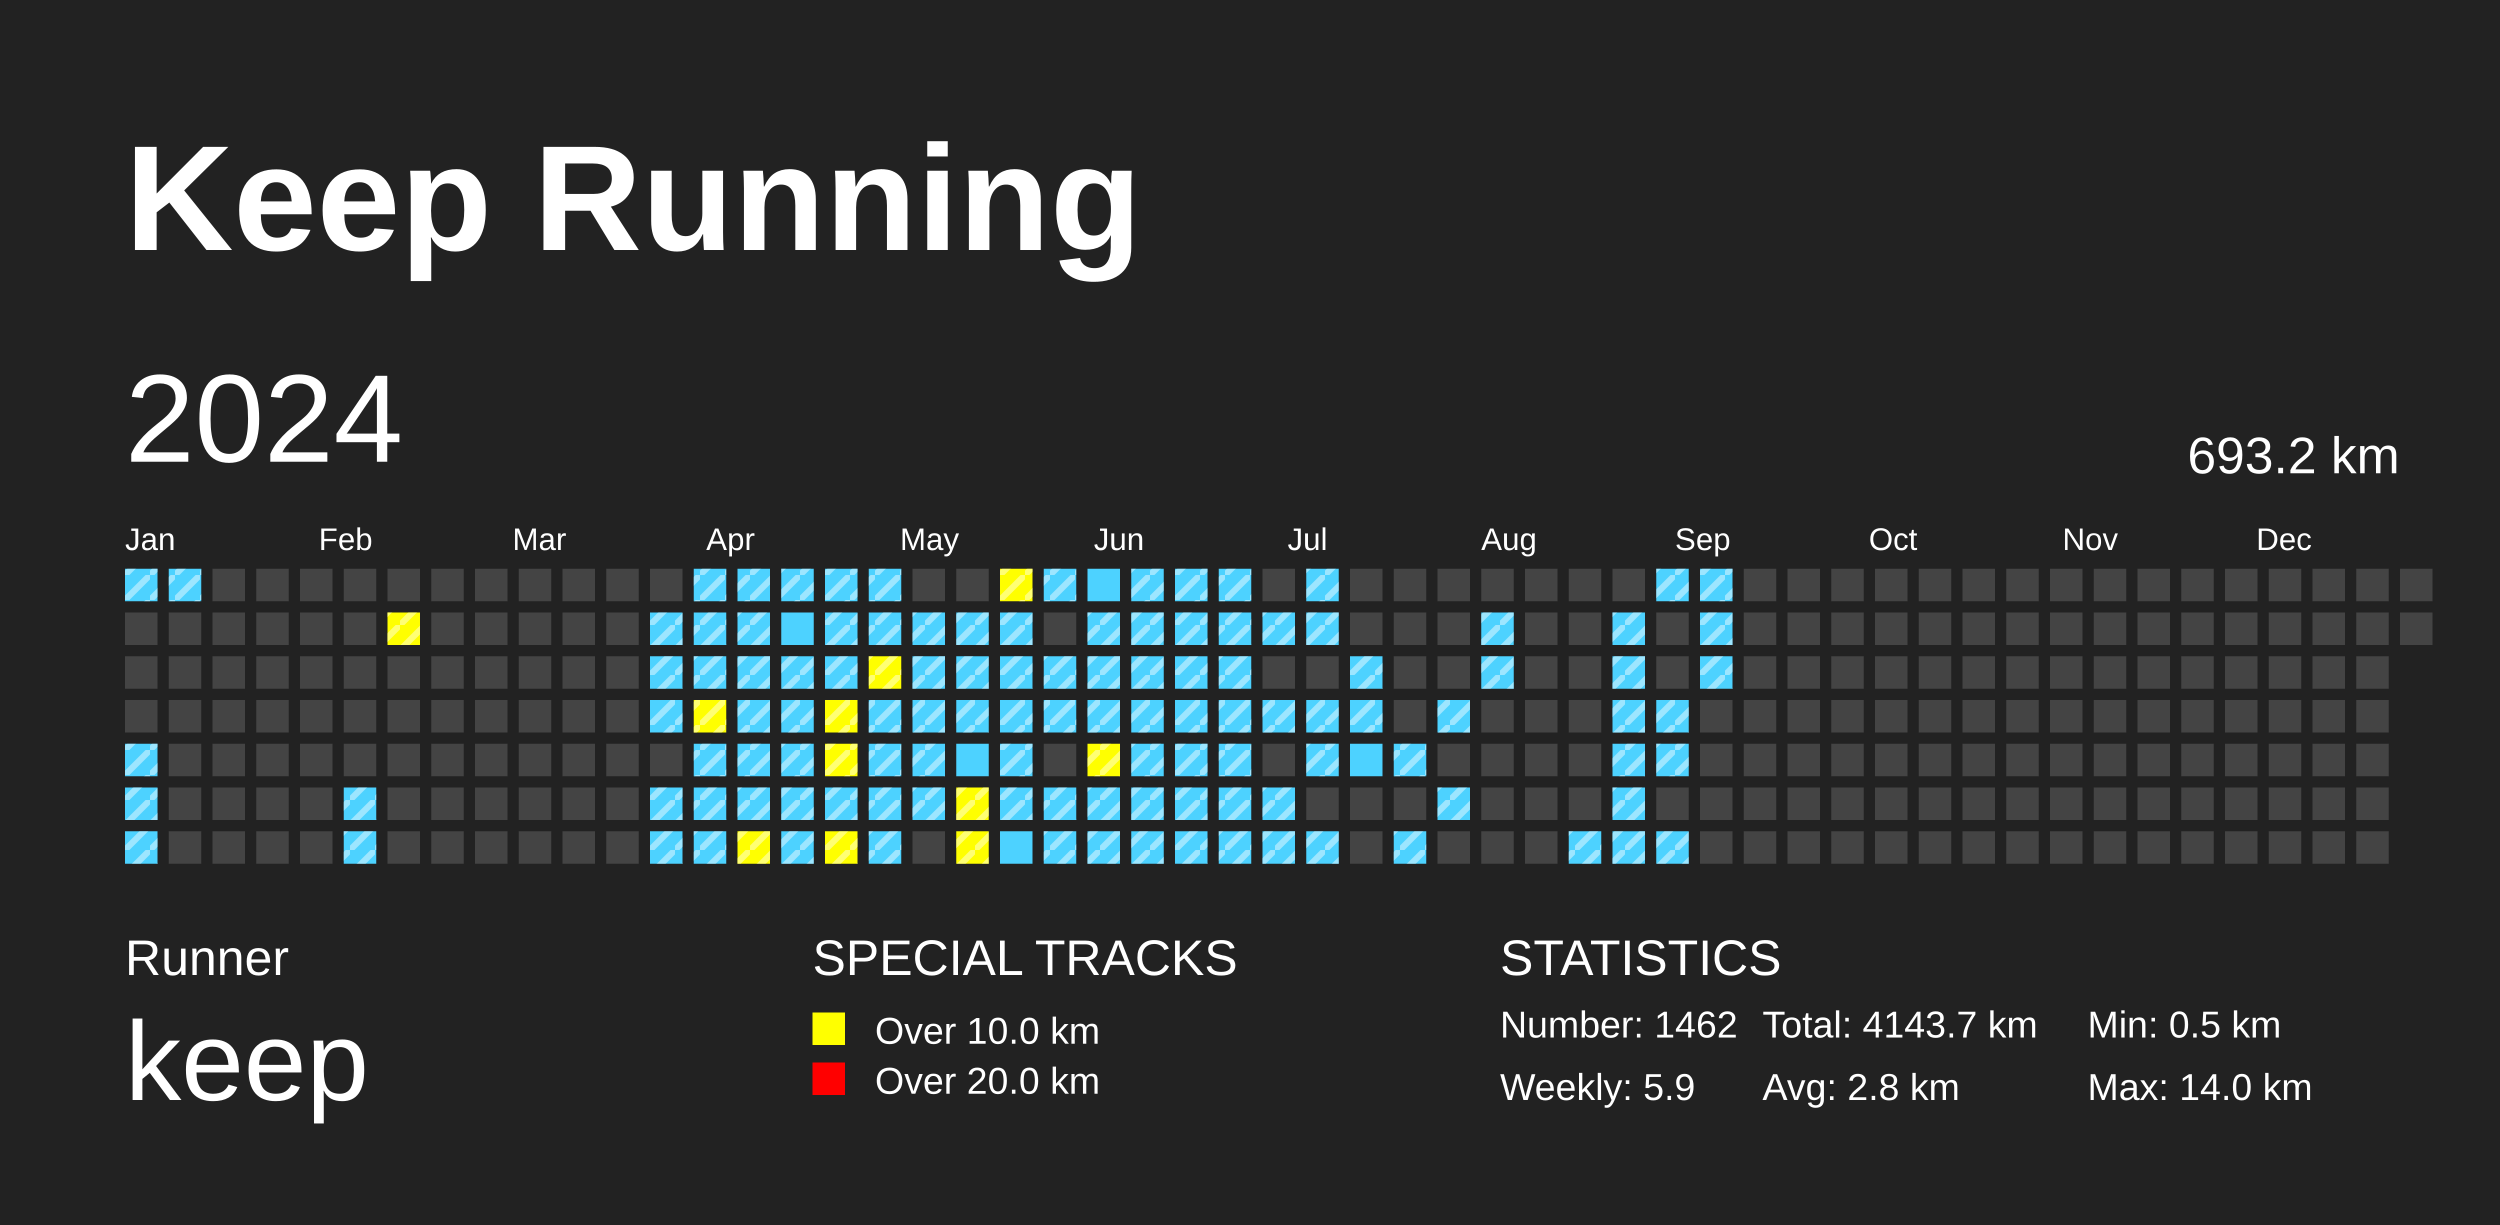
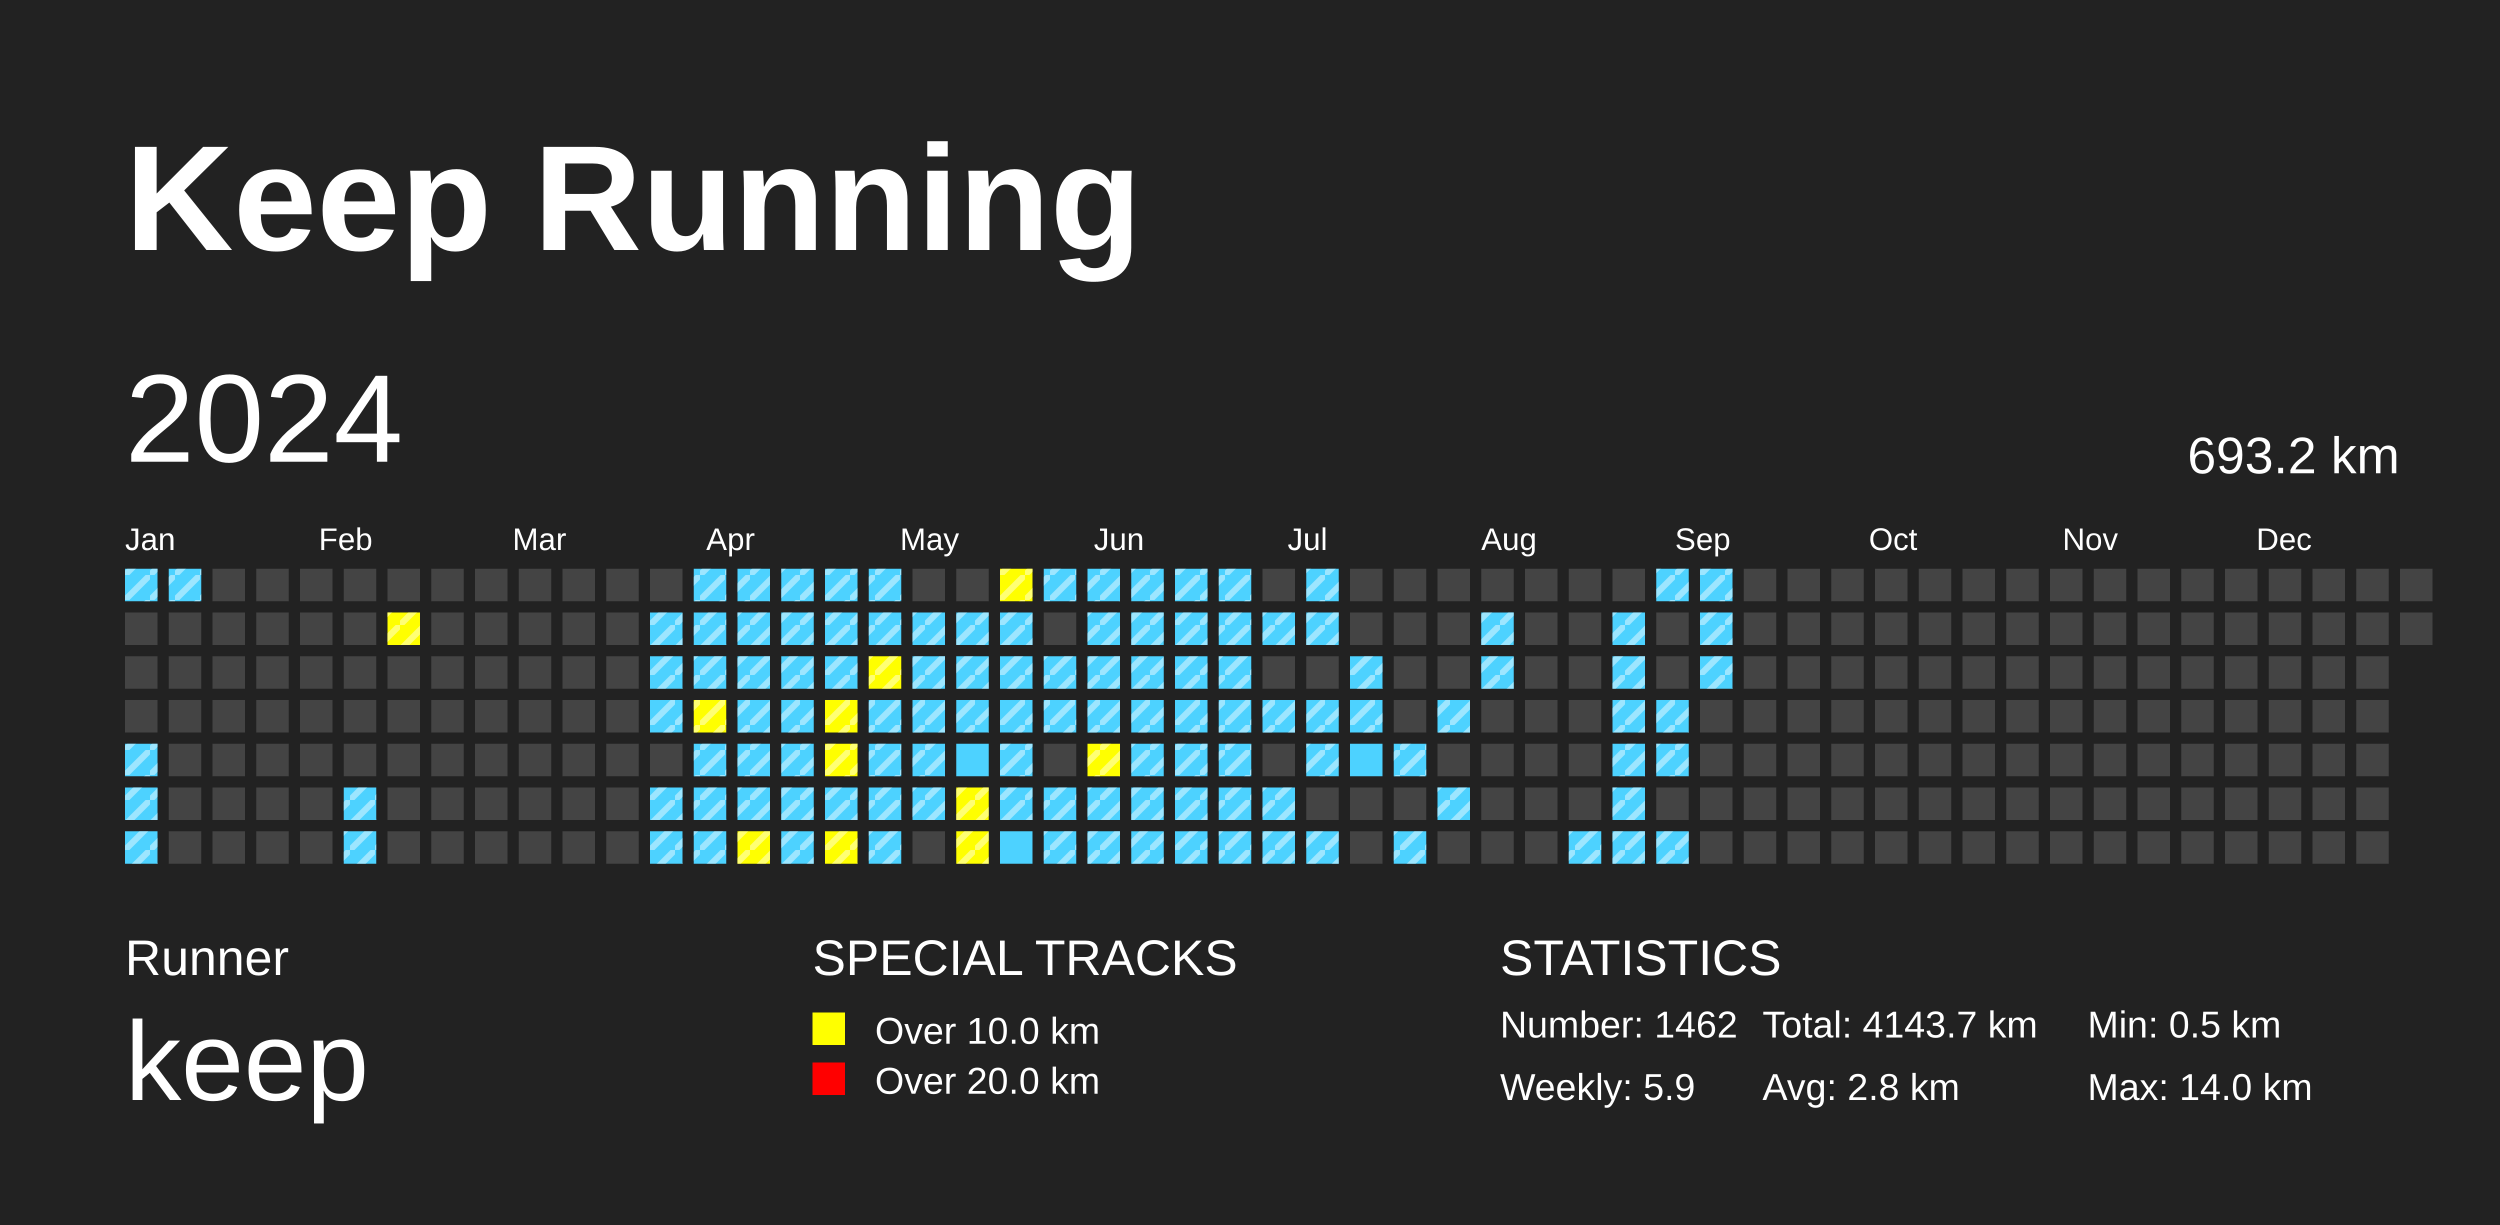
<svg xmlns="http://www.w3.org/2000/svg" baseProfile="full" height="98mm" version="1.1" viewBox="0,0,200,98" width="200mm">
  <defs>
    <pattern height="2" id="indoor-stripe" patternUnits="userSpaceOnUse" width="2">
      <line stroke="white" stroke-opacity="0.45" stroke-width="0.5" x1="0" x2="2" y1="2" y2="0" />
    </pattern>
  </defs>
  <rect fill="#222222" height="98" width="200" x="0" y="0" />
  <text fill="#FFFFFF" style="font-size:12px; font-family:Arial; font-weight:bold;" x="10" y="20">Keep Running</text>
  <text fill="#FFFFFF" style="font-size:4px; font-family:Arial" x="10" y="78">Runner</text>
  <text fill="#FFFFFF" style="font-size:9px; font-family:Arial" x="10" y="88">keep</text>
  <text fill="#FFFFFF" style="font-size:4px; font-family:Arial" x="65" y="78">SPECIAL TRACKS</text>
  <rect fill="yellow" height="2.6" width="2.6" x="65" y="81" />
  <text fill="#FFFFFF" style="font-size:3px; font-family:Arial" x="70" y="83.5">Over 10.0 km</text>
  <rect fill="red" height="2.6" width="2.6" x="65" y="85" />
  <text fill="#FFFFFF" style="font-size:3px; font-family:Arial" x="70" y="87.5">Over 20.0 km</text>
  <text fill="#FFFFFF" style="font-size:4px; font-family:Arial" x="120" y="78">STATISTICS</text>
  <text fill="#FFFFFF" style="font-size:3px; font-family:Arial" x="120" y="83">Number: 1462</text>
  <text fill="#FFFFFF" style="font-size:3px; font-family:Arial" x="120" y="88">Weekly: 5.9</text>
  <text fill="#FFFFFF" style="font-size:3px; font-family:Arial" x="141" y="83">Total: 4143.7 km</text>
  <text fill="#FFFFFF" style="font-size:3px; font-family:Arial" x="141" y="88">Avg: 2.8 km</text>
  <text fill="#FFFFFF" style="font-size:3px; font-family:Arial" x="167" y="83">Min: 0.5 km</text>
  <text fill="#FFFFFF" style="font-size:3px; font-family:Arial" x="167" y="88">Max: 14.0 km</text>
  <text dominant-baseline="hanging" fill="#FFFFFF" style="font-size:10.0px; font-family:Arial;" x="10" y="30">2024</text>
  <text dominant-baseline="hanging" fill="#FFFFFF" style="font-size:4.125px; font-family:Arial;" x="175" y="35">693.2 km</text>
  <text fill="#FFFFFF" style="font-size:2.5px; font-family:Arial" x="10.0" y="44">Jan</text>
  <text fill="#FFFFFF" style="font-size:2.5px; font-family:Arial" x="25.5" y="44">Feb</text>
  <text fill="#FFFFFF" style="font-size:2.5px; font-family:Arial" x="41.0" y="44">Mar</text>
  <text fill="#FFFFFF" style="font-size:2.5px; font-family:Arial" x="56.5" y="44">Apr</text>
  <text fill="#FFFFFF" style="font-size:2.5px; font-family:Arial" x="72.0" y="44">May</text>
  <text fill="#FFFFFF" style="font-size:2.5px; font-family:Arial" x="87.5" y="44">Jun</text>
  <text fill="#FFFFFF" style="font-size:2.5px; font-family:Arial" x="103.0" y="44">Jul</text>
  <text fill="#FFFFFF" style="font-size:2.5px; font-family:Arial" x="118.5" y="44">Aug</text>
  <text fill="#FFFFFF" style="font-size:2.5px; font-family:Arial" x="134.0" y="44">Sep</text>
  <text fill="#FFFFFF" style="font-size:2.5px; font-family:Arial" x="149.5" y="44">Oct</text>
  <text fill="#FFFFFF" style="font-size:2.5px; font-family:Arial" x="165.0" y="44">Nov</text>
  <text fill="#FFFFFF" style="font-size:2.5px; font-family:Arial" x="180.5" y="44">Dec</text>
  <rect fill="#4DD2FF" height="2.6" width="2.6" x="10.0" y="45.5" />
  <rect fill="url(#indoor-stripe)" height="2.6" style="pointer-events: none;" width="2.6" x="10.0" y="45.5" />
  <rect fill="#444444" height="2.6" width="2.6" x="10.0" y="49.0" />
  <rect fill="#444444" height="2.6" width="2.6" x="10.0" y="52.5" />
  <rect fill="#444444" height="2.6" width="2.6" x="10.0" y="56.0" />
  <rect fill="#4DD2FF" height="2.6" width="2.6" x="10.0" y="59.5" />
  <rect fill="url(#indoor-stripe)" height="2.6" style="pointer-events: none;" width="2.6" x="10.0" y="59.5" />
  <rect fill="#4DD2FF" height="2.6" width="2.6" x="10.0" y="63.0" />
  <rect fill="url(#indoor-stripe)" height="2.6" style="pointer-events: none;" width="2.6" x="10.0" y="63.0" />
  <rect fill="#4DD2FF" height="2.6" width="2.6" x="10.0" y="66.5" />
  <rect fill="url(#indoor-stripe)" height="2.6" style="pointer-events: none;" width="2.6" x="10.0" y="66.5" />
  <rect fill="#4DD2FF" height="2.6" width="2.6" x="13.5" y="45.5" />
  <rect fill="url(#indoor-stripe)" height="2.6" style="pointer-events: none;" width="2.6" x="13.5" y="45.5" />
  <rect fill="#444444" height="2.6" width="2.6" x="13.5" y="49.0" />
  <rect fill="#444444" height="2.6" width="2.6" x="13.5" y="52.5" />
  <rect fill="#444444" height="2.6" width="2.6" x="13.5" y="56.0" />
  <rect fill="#444444" height="2.6" width="2.6" x="13.5" y="59.5" />
  <rect fill="#444444" height="2.6" width="2.6" x="13.5" y="63.0" />
  <rect fill="#444444" height="2.6" width="2.6" x="13.5" y="66.5" />
  <rect fill="#444444" height="2.6" width="2.6" x="17.0" y="45.5" />
  <rect fill="#444444" height="2.6" width="2.6" x="17.0" y="49.0" />
  <rect fill="#444444" height="2.6" width="2.6" x="17.0" y="52.5" />
  <rect fill="#444444" height="2.6" width="2.6" x="17.0" y="56.0" />
  <rect fill="#444444" height="2.6" width="2.6" x="17.0" y="59.5" />
  <rect fill="#444444" height="2.6" width="2.6" x="17.0" y="63.0" />
  <rect fill="#444444" height="2.6" width="2.6" x="17.0" y="66.5" />
  <rect fill="#444444" height="2.6" width="2.6" x="20.5" y="45.5" />
  <rect fill="#444444" height="2.6" width="2.6" x="20.5" y="49.0" />
  <rect fill="#444444" height="2.6" width="2.6" x="20.5" y="52.5" />
  <rect fill="#444444" height="2.6" width="2.6" x="20.5" y="56.0" />
  <rect fill="#444444" height="2.6" width="2.6" x="20.5" y="59.5" />
  <rect fill="#444444" height="2.6" width="2.6" x="20.5" y="63.0" />
  <rect fill="#444444" height="2.6" width="2.6" x="20.5" y="66.5" />
  <rect fill="#444444" height="2.6" width="2.6" x="24.0" y="45.5" />
  <rect fill="#444444" height="2.6" width="2.6" x="24.0" y="49.0" />
  <rect fill="#444444" height="2.6" width="2.6" x="24.0" y="52.5" />
  <rect fill="#444444" height="2.6" width="2.6" x="24.0" y="56.0" />
  <rect fill="#444444" height="2.6" width="2.6" x="24.0" y="59.5" />
  <rect fill="#444444" height="2.6" width="2.6" x="24.0" y="63.0" />
  <rect fill="#444444" height="2.6" width="2.6" x="24.0" y="66.5" />
  <rect fill="#444444" height="2.6" width="2.6" x="27.5" y="45.5" />
  <rect fill="#444444" height="2.6" width="2.6" x="27.5" y="49.0" />
  <rect fill="#444444" height="2.6" width="2.6" x="27.5" y="52.5" />
  <rect fill="#444444" height="2.6" width="2.6" x="27.5" y="56.0" />
  <rect fill="#444444" height="2.6" width="2.6" x="27.5" y="59.5" />
  <rect fill="#4DD2FF" height="2.6" width="2.6" x="27.5" y="63.0" />
  <rect fill="url(#indoor-stripe)" height="2.6" style="pointer-events: none;" width="2.6" x="27.5" y="63.0" />
  <rect fill="#4DD2FF" height="2.6" width="2.6" x="27.5" y="66.5" />
  <rect fill="url(#indoor-stripe)" height="2.6" style="pointer-events: none;" width="2.6" x="27.5" y="66.5" />
  <rect fill="#444444" height="2.6" width="2.6" x="31.0" y="45.5" />
  <rect fill="yellow" height="2.6" width="2.6" x="31.0" y="49.0" />
  <rect fill="url(#indoor-stripe)" height="2.6" style="pointer-events: none;" width="2.6" x="31.0" y="49.0" />
  <rect fill="#444444" height="2.6" width="2.6" x="31.0" y="52.5" />
  <rect fill="#444444" height="2.6" width="2.6" x="31.0" y="56.0" />
  <rect fill="#444444" height="2.6" width="2.6" x="31.0" y="59.5" />
  <rect fill="#444444" height="2.6" width="2.6" x="31.0" y="63.0" />
  <rect fill="#444444" height="2.6" width="2.6" x="31.0" y="66.5" />
  <rect fill="#444444" height="2.6" width="2.6" x="34.5" y="45.5" />
  <rect fill="#444444" height="2.6" width="2.6" x="34.5" y="49.0" />
  <rect fill="#444444" height="2.6" width="2.6" x="34.5" y="52.5" />
  <rect fill="#444444" height="2.6" width="2.6" x="34.5" y="56.0" />
  <rect fill="#444444" height="2.6" width="2.6" x="34.5" y="59.5" />
  <rect fill="#444444" height="2.6" width="2.6" x="34.5" y="63.0" />
  <rect fill="#444444" height="2.6" width="2.6" x="34.5" y="66.5" />
  <rect fill="#444444" height="2.6" width="2.6" x="38.0" y="45.5" />
  <rect fill="#444444" height="2.6" width="2.6" x="38.0" y="49.0" />
  <rect fill="#444444" height="2.6" width="2.6" x="38.0" y="52.5" />
  <rect fill="#444444" height="2.6" width="2.6" x="38.0" y="56.0" />
  <rect fill="#444444" height="2.6" width="2.6" x="38.0" y="59.5" />
  <rect fill="#444444" height="2.6" width="2.6" x="38.0" y="63.0" />
  <rect fill="#444444" height="2.6" width="2.6" x="38.0" y="66.5" />
  <rect fill="#444444" height="2.6" width="2.6" x="41.5" y="45.5" />
  <rect fill="#444444" height="2.6" width="2.6" x="41.5" y="49.0" />
  <rect fill="#444444" height="2.6" width="2.6" x="41.5" y="52.5" />
  <rect fill="#444444" height="2.6" width="2.6" x="41.5" y="56.0" />
  <rect fill="#444444" height="2.6" width="2.6" x="41.5" y="59.5" />
  <rect fill="#444444" height="2.6" width="2.6" x="41.5" y="63.0" />
  <rect fill="#444444" height="2.6" width="2.6" x="41.5" y="66.5" />
  <rect fill="#444444" height="2.6" width="2.6" x="45.0" y="45.5" />
  <rect fill="#444444" height="2.6" width="2.6" x="45.0" y="49.0" />
  <rect fill="#444444" height="2.6" width="2.6" x="45.0" y="52.5" />
  <rect fill="#444444" height="2.6" width="2.6" x="45.0" y="56.0" />
  <rect fill="#444444" height="2.6" width="2.6" x="45.0" y="59.5" />
  <rect fill="#444444" height="2.6" width="2.6" x="45.0" y="63.0" />
  <rect fill="#444444" height="2.6" width="2.6" x="45.0" y="66.5" />
  <rect fill="#444444" height="2.6" width="2.6" x="48.5" y="45.5" />
  <rect fill="#444444" height="2.6" width="2.6" x="48.5" y="49.0" />
  <rect fill="#444444" height="2.6" width="2.6" x="48.5" y="52.5" />
  <rect fill="#444444" height="2.6" width="2.6" x="48.5" y="56.0" />
  <rect fill="#444444" height="2.6" width="2.6" x="48.5" y="59.5" />
  <rect fill="#444444" height="2.6" width="2.6" x="48.5" y="63.0" />
  <rect fill="#444444" height="2.6" width="2.6" x="48.5" y="66.5" />
  <rect fill="#444444" height="2.6" width="2.6" x="52.0" y="45.5" />
  <rect fill="#4DD2FF" height="2.6" width="2.6" x="52.0" y="49.0" />
  <rect fill="url(#indoor-stripe)" height="2.6" style="pointer-events: none;" width="2.6" x="52.0" y="49.0" />
  <rect fill="#4DD2FF" height="2.6" width="2.6" x="52.0" y="52.5" />
  <rect fill="url(#indoor-stripe)" height="2.6" style="pointer-events: none;" width="2.6" x="52.0" y="52.5" />
  <rect fill="#4DD2FF" height="2.6" width="2.6" x="52.0" y="56.0" />
  <rect fill="url(#indoor-stripe)" height="2.6" style="pointer-events: none;" width="2.6" x="52.0" y="56.0" />
  <rect fill="#444444" height="2.6" width="2.6" x="52.0" y="59.5" />
  <rect fill="#4DD2FF" height="2.6" width="2.6" x="52.0" y="63.0" />
  <rect fill="url(#indoor-stripe)" height="2.6" style="pointer-events: none;" width="2.6" x="52.0" y="63.0" />
  <rect fill="#4DD2FF" height="2.6" width="2.6" x="52.0" y="66.5" />
  <rect fill="url(#indoor-stripe)" height="2.6" style="pointer-events: none;" width="2.6" x="52.0" y="66.5" />
  <rect fill="#4DD2FF" height="2.6" width="2.6" x="55.5" y="45.5" />
  <rect fill="url(#indoor-stripe)" height="2.6" style="pointer-events: none;" width="2.6" x="55.5" y="45.5" />
  <rect fill="#4DD2FF" height="2.6" width="2.6" x="55.5" y="49.0" />
  <rect fill="url(#indoor-stripe)" height="2.6" style="pointer-events: none;" width="2.6" x="55.5" y="49.0" />
  <rect fill="#4DD2FF" height="2.6" width="2.6" x="55.5" y="52.5" />
  <rect fill="url(#indoor-stripe)" height="2.6" style="pointer-events: none;" width="2.6" x="55.5" y="52.5" />
  <rect fill="yellow" height="2.6" width="2.6" x="55.5" y="56.0" />
  <rect fill="url(#indoor-stripe)" height="2.6" style="pointer-events: none;" width="2.6" x="55.5" y="56.0" />
  <rect fill="#4DD2FF" height="2.6" width="2.6" x="55.5" y="59.5" />
  <rect fill="url(#indoor-stripe)" height="2.6" style="pointer-events: none;" width="2.6" x="55.5" y="59.5" />
  <rect fill="#4DD2FF" height="2.6" width="2.6" x="55.5" y="63.0" />
  <rect fill="url(#indoor-stripe)" height="2.6" style="pointer-events: none;" width="2.6" x="55.5" y="63.0" />
  <rect fill="#4DD2FF" height="2.6" width="2.6" x="55.5" y="66.5" />
  <rect fill="url(#indoor-stripe)" height="2.6" style="pointer-events: none;" width="2.6" x="55.5" y="66.5" />
  <rect fill="#4DD2FF" height="2.6" width="2.6" x="59.0" y="45.5" />
  <rect fill="url(#indoor-stripe)" height="2.6" style="pointer-events: none;" width="2.6" x="59.0" y="45.5" />
  <rect fill="#4DD2FF" height="2.6" width="2.6" x="59.0" y="49.0" />
  <rect fill="url(#indoor-stripe)" height="2.6" style="pointer-events: none;" width="2.6" x="59.0" y="49.0" />
  <rect fill="#4DD2FF" height="2.6" width="2.6" x="59.0" y="52.5" />
  <rect fill="url(#indoor-stripe)" height="2.6" style="pointer-events: none;" width="2.6" x="59.0" y="52.5" />
  <rect fill="#4DD2FF" height="2.6" width="2.6" x="59.0" y="56.0" />
  <rect fill="url(#indoor-stripe)" height="2.6" style="pointer-events: none;" width="2.6" x="59.0" y="56.0" />
  <rect fill="#4DD2FF" height="2.6" width="2.6" x="59.0" y="59.5" />
  <rect fill="url(#indoor-stripe)" height="2.6" style="pointer-events: none;" width="2.6" x="59.0" y="59.5" />
  <rect fill="#4DD2FF" height="2.6" width="2.6" x="59.0" y="63.0" />
  <rect fill="url(#indoor-stripe)" height="2.6" style="pointer-events: none;" width="2.6" x="59.0" y="63.0" />
  <rect fill="yellow" height="2.6" width="2.6" x="59.0" y="66.5" />
  <rect fill="url(#indoor-stripe)" height="2.6" style="pointer-events: none;" width="2.6" x="59.0" y="66.5" />
  <rect fill="#4DD2FF" height="2.6" width="2.6" x="62.5" y="45.5" />
  <rect fill="url(#indoor-stripe)" height="2.6" style="pointer-events: none;" width="2.6" x="62.5" y="45.5" />
  <rect fill="#4DD2FF" height="2.6" width="2.6" x="62.5" y="49.0" />
+   <rect fill="url(#indoor-stripe)" height="2.6" style="pointer-events: none;" width="2.6" x="62.5" y="49.0" />
  <rect fill="#4DD2FF" height="2.6" width="2.6" x="62.5" y="52.5" />
  <rect fill="url(#indoor-stripe)" height="2.6" style="pointer-events: none;" width="2.6" x="62.5" y="52.5" />
  <rect fill="#4DD2FF" height="2.6" width="2.6" x="62.5" y="56.0" />
  <rect fill="url(#indoor-stripe)" height="2.6" style="pointer-events: none;" width="2.6" x="62.5" y="56.0" />
  <rect fill="#4DD2FF" height="2.6" width="2.6" x="62.5" y="59.5" />
  <rect fill="url(#indoor-stripe)" height="2.6" style="pointer-events: none;" width="2.6" x="62.5" y="59.5" />
  <rect fill="#4DD2FF" height="2.6" width="2.6" x="62.5" y="63.0" />
  <rect fill="url(#indoor-stripe)" height="2.6" style="pointer-events: none;" width="2.6" x="62.5" y="63.0" />
  <rect fill="#4DD2FF" height="2.6" width="2.6" x="62.5" y="66.5" />
  <rect fill="url(#indoor-stripe)" height="2.6" style="pointer-events: none;" width="2.6" x="62.5" y="66.5" />
  <rect fill="#4DD2FF" height="2.6" width="2.6" x="66.0" y="45.5" />
  <rect fill="url(#indoor-stripe)" height="2.6" style="pointer-events: none;" width="2.6" x="66.0" y="45.5" />
  <rect fill="#4DD2FF" height="2.6" width="2.6" x="66.0" y="49.0" />
  <rect fill="url(#indoor-stripe)" height="2.6" style="pointer-events: none;" width="2.6" x="66.0" y="49.0" />
  <rect fill="#4DD2FF" height="2.6" width="2.6" x="66.0" y="52.5" />
  <rect fill="url(#indoor-stripe)" height="2.6" style="pointer-events: none;" width="2.6" x="66.0" y="52.5" />
  <rect fill="yellow" height="2.6" width="2.6" x="66.0" y="56.0" />
  <rect fill="url(#indoor-stripe)" height="2.6" style="pointer-events: none;" width="2.6" x="66.0" y="56.0" />
  <rect fill="yellow" height="2.6" width="2.6" x="66.0" y="59.5" />
  <rect fill="url(#indoor-stripe)" height="2.6" style="pointer-events: none;" width="2.6" x="66.0" y="59.5" />
  <rect fill="#4DD2FF" height="2.6" width="2.6" x="66.0" y="63.0" />
  <rect fill="url(#indoor-stripe)" height="2.6" style="pointer-events: none;" width="2.6" x="66.0" y="63.0" />
  <rect fill="yellow" height="2.6" width="2.6" x="66.0" y="66.5" />
  <rect fill="url(#indoor-stripe)" height="2.6" style="pointer-events: none;" width="2.6" x="66.0" y="66.5" />
  <rect fill="#4DD2FF" height="2.6" width="2.6" x="69.5" y="45.5" />
  <rect fill="url(#indoor-stripe)" height="2.6" style="pointer-events: none;" width="2.6" x="69.5" y="45.5" />
  <rect fill="#4DD2FF" height="2.6" width="2.6" x="69.5" y="49.0" />
  <rect fill="url(#indoor-stripe)" height="2.6" style="pointer-events: none;" width="2.6" x="69.5" y="49.0" />
  <rect fill="yellow" height="2.6" width="2.6" x="69.5" y="52.5" />
  <rect fill="url(#indoor-stripe)" height="2.6" style="pointer-events: none;" width="2.6" x="69.5" y="52.5" />
  <rect fill="#4DD2FF" height="2.6" width="2.6" x="69.5" y="56.0" />
  <rect fill="url(#indoor-stripe)" height="2.6" style="pointer-events: none;" width="2.6" x="69.5" y="56.0" />
  <rect fill="#4DD2FF" height="2.6" width="2.6" x="69.5" y="59.5" />
  <rect fill="url(#indoor-stripe)" height="2.6" style="pointer-events: none;" width="2.6" x="69.5" y="59.5" />
  <rect fill="#4DD2FF" height="2.6" width="2.6" x="69.5" y="63.0" />
  <rect fill="url(#indoor-stripe)" height="2.6" style="pointer-events: none;" width="2.6" x="69.5" y="63.0" />
  <rect fill="#4DD2FF" height="2.6" width="2.6" x="69.5" y="66.5" />
  <rect fill="url(#indoor-stripe)" height="2.6" style="pointer-events: none;" width="2.6" x="69.5" y="66.5" />
  <rect fill="#444444" height="2.6" width="2.6" x="73.0" y="45.5" />
  <rect fill="#4DD2FF" height="2.6" width="2.6" x="73.0" y="49.0" />
  <rect fill="url(#indoor-stripe)" height="2.6" style="pointer-events: none;" width="2.6" x="73.0" y="49.0" />
  <rect fill="#4DD2FF" height="2.6" width="2.6" x="73.0" y="52.5" />
  <rect fill="url(#indoor-stripe)" height="2.6" style="pointer-events: none;" width="2.6" x="73.0" y="52.5" />
  <rect fill="#4DD2FF" height="2.6" width="2.6" x="73.0" y="56.0" />
  <rect fill="url(#indoor-stripe)" height="2.6" style="pointer-events: none;" width="2.6" x="73.0" y="56.0" />
  <rect fill="#4DD2FF" height="2.6" width="2.6" x="73.0" y="59.5" />
  <rect fill="url(#indoor-stripe)" height="2.6" style="pointer-events: none;" width="2.6" x="73.0" y="59.5" />
  <rect fill="#4DD2FF" height="2.6" width="2.6" x="73.0" y="63.0" />
  <rect fill="url(#indoor-stripe)" height="2.6" style="pointer-events: none;" width="2.6" x="73.0" y="63.0" />
  <rect fill="#444444" height="2.6" width="2.6" x="73.0" y="66.5" />
  <rect fill="#444444" height="2.6" width="2.6" x="76.5" y="45.5" />
  <rect fill="#4DD2FF" height="2.6" width="2.6" x="76.5" y="49.0" />
  <rect fill="url(#indoor-stripe)" height="2.6" style="pointer-events: none;" width="2.6" x="76.5" y="49.0" />
  <rect fill="#4DD2FF" height="2.6" width="2.6" x="76.5" y="52.5" />
  <rect fill="url(#indoor-stripe)" height="2.6" style="pointer-events: none;" width="2.6" x="76.5" y="52.5" />
  <rect fill="#4DD2FF" height="2.6" width="2.6" x="76.5" y="56.0" />
  <rect fill="url(#indoor-stripe)" height="2.6" style="pointer-events: none;" width="2.6" x="76.5" y="56.0" />
  <rect fill="#4DD2FF" height="2.6" width="2.6" x="76.5" y="59.5" />
  <rect fill="yellow" height="2.6" width="2.6" x="76.5" y="63.0" />
  <rect fill="url(#indoor-stripe)" height="2.6" style="pointer-events: none;" width="2.6" x="76.5" y="63.0" />
  <rect fill="yellow" height="2.6" width="2.6" x="76.5" y="66.5" />
  <rect fill="url(#indoor-stripe)" height="2.6" style="pointer-events: none;" width="2.6" x="76.5" y="66.5" />
  <rect fill="yellow" height="2.6" width="2.6" x="80.0" y="45.5" />
  <rect fill="url(#indoor-stripe)" height="2.6" style="pointer-events: none;" width="2.6" x="80.0" y="45.5" />
  <rect fill="#4DD2FF" height="2.6" width="2.6" x="80.0" y="49.0" />
  <rect fill="url(#indoor-stripe)" height="2.6" style="pointer-events: none;" width="2.6" x="80.0" y="49.0" />
  <rect fill="#4DD2FF" height="2.6" width="2.6" x="80.0" y="52.5" />
  <rect fill="url(#indoor-stripe)" height="2.6" style="pointer-events: none;" width="2.6" x="80.0" y="52.5" />
  <rect fill="#4DD2FF" height="2.6" width="2.6" x="80.0" y="56.0" />
  <rect fill="url(#indoor-stripe)" height="2.6" style="pointer-events: none;" width="2.6" x="80.0" y="56.0" />
  <rect fill="#4DD2FF" height="2.6" width="2.6" x="80.0" y="59.5" />
  <rect fill="url(#indoor-stripe)" height="2.6" style="pointer-events: none;" width="2.6" x="80.0" y="59.5" />
  <rect fill="#4DD2FF" height="2.6" width="2.6" x="80.0" y="63.0" />
  <rect fill="url(#indoor-stripe)" height="2.6" style="pointer-events: none;" width="2.6" x="80.0" y="63.0" />
  <rect fill="#4DD2FF" height="2.6" width="2.6" x="80.0" y="66.5" />
  <rect fill="#4DD2FF" height="2.6" width="2.6" x="83.5" y="45.5" />
  <rect fill="url(#indoor-stripe)" height="2.6" style="pointer-events: none;" width="2.6" x="83.5" y="45.5" />
  <rect fill="#444444" height="2.6" width="2.6" x="83.5" y="49.0" />
  <rect fill="#4DD2FF" height="2.6" width="2.6" x="83.5" y="52.5" />
  <rect fill="url(#indoor-stripe)" height="2.6" style="pointer-events: none;" width="2.6" x="83.5" y="52.5" />
  <rect fill="#4DD2FF" height="2.6" width="2.6" x="83.5" y="56.0" />
  <rect fill="url(#indoor-stripe)" height="2.6" style="pointer-events: none;" width="2.6" x="83.5" y="56.0" />
  <rect fill="#444444" height="2.6" width="2.6" x="83.5" y="59.5" />
  <rect fill="#4DD2FF" height="2.6" width="2.6" x="83.5" y="63.0" />
  <rect fill="url(#indoor-stripe)" height="2.6" style="pointer-events: none;" width="2.6" x="83.5" y="63.0" />
  <rect fill="#4DD2FF" height="2.6" width="2.6" x="83.5" y="66.5" />
  <rect fill="url(#indoor-stripe)" height="2.6" style="pointer-events: none;" width="2.6" x="83.5" y="66.5" />
  <rect fill="#4DD2FF" height="2.6" width="2.6" x="87.0" y="45.5" />
+   <rect fill="url(#indoor-stripe)" height="2.6" style="pointer-events: none;" width="2.6" x="87.0" y="45.5" />
  <rect fill="#4DD2FF" height="2.6" width="2.6" x="87.0" y="49.0" />
  <rect fill="url(#indoor-stripe)" height="2.6" style="pointer-events: none;" width="2.6" x="87.0" y="49.0" />
  <rect fill="#4DD2FF" height="2.6" width="2.6" x="87.0" y="52.5" />
  <rect fill="url(#indoor-stripe)" height="2.6" style="pointer-events: none;" width="2.6" x="87.0" y="52.5" />
  <rect fill="#4DD2FF" height="2.6" width="2.6" x="87.0" y="56.0" />
  <rect fill="url(#indoor-stripe)" height="2.6" style="pointer-events: none;" width="2.6" x="87.0" y="56.0" />
  <rect fill="yellow" height="2.6" width="2.6" x="87.0" y="59.5" />
  <rect fill="url(#indoor-stripe)" height="2.6" style="pointer-events: none;" width="2.6" x="87.0" y="59.5" />
  <rect fill="#4DD2FF" height="2.6" width="2.6" x="87.0" y="63.0" />
  <rect fill="url(#indoor-stripe)" height="2.6" style="pointer-events: none;" width="2.6" x="87.0" y="63.0" />
  <rect fill="#4DD2FF" height="2.6" width="2.6" x="87.0" y="66.5" />
  <rect fill="url(#indoor-stripe)" height="2.6" style="pointer-events: none;" width="2.6" x="87.0" y="66.5" />
  <rect fill="#4DD2FF" height="2.6" width="2.6" x="90.5" y="45.5" />
  <rect fill="url(#indoor-stripe)" height="2.6" style="pointer-events: none;" width="2.6" x="90.5" y="45.5" />
  <rect fill="#4DD2FF" height="2.6" width="2.6" x="90.5" y="49.0" />
  <rect fill="url(#indoor-stripe)" height="2.6" style="pointer-events: none;" width="2.6" x="90.5" y="49.0" />
  <rect fill="#4DD2FF" height="2.6" width="2.6" x="90.5" y="52.5" />
  <rect fill="url(#indoor-stripe)" height="2.6" style="pointer-events: none;" width="2.6" x="90.5" y="52.5" />
  <rect fill="#4DD2FF" height="2.6" width="2.6" x="90.5" y="56.0" />
  <rect fill="url(#indoor-stripe)" height="2.6" style="pointer-events: none;" width="2.6" x="90.5" y="56.0" />
  <rect fill="#4DD2FF" height="2.6" width="2.6" x="90.5" y="59.5" />
  <rect fill="url(#indoor-stripe)" height="2.6" style="pointer-events: none;" width="2.6" x="90.5" y="59.5" />
  <rect fill="#4DD2FF" height="2.6" width="2.6" x="90.5" y="63.0" />
  <rect fill="url(#indoor-stripe)" height="2.6" style="pointer-events: none;" width="2.6" x="90.5" y="63.0" />
  <rect fill="#4DD2FF" height="2.6" width="2.6" x="90.5" y="66.5" />
  <rect fill="url(#indoor-stripe)" height="2.6" style="pointer-events: none;" width="2.6" x="90.5" y="66.5" />
  <rect fill="#4DD2FF" height="2.6" width="2.6" x="94.0" y="45.5" />
  <rect fill="url(#indoor-stripe)" height="2.6" style="pointer-events: none;" width="2.6" x="94.0" y="45.5" />
  <rect fill="#4DD2FF" height="2.6" width="2.6" x="94.0" y="49.0" />
  <rect fill="url(#indoor-stripe)" height="2.6" style="pointer-events: none;" width="2.6" x="94.0" y="49.0" />
  <rect fill="#4DD2FF" height="2.6" width="2.6" x="94.0" y="52.5" />
  <rect fill="url(#indoor-stripe)" height="2.6" style="pointer-events: none;" width="2.6" x="94.0" y="52.5" />
  <rect fill="#4DD2FF" height="2.6" width="2.6" x="94.0" y="56.0" />
  <rect fill="url(#indoor-stripe)" height="2.6" style="pointer-events: none;" width="2.6" x="94.0" y="56.0" />
  <rect fill="#4DD2FF" height="2.6" width="2.6" x="94.0" y="59.5" />
  <rect fill="url(#indoor-stripe)" height="2.6" style="pointer-events: none;" width="2.6" x="94.0" y="59.5" />
  <rect fill="#4DD2FF" height="2.6" width="2.6" x="94.0" y="63.0" />
  <rect fill="url(#indoor-stripe)" height="2.6" style="pointer-events: none;" width="2.6" x="94.0" y="63.0" />
  <rect fill="#4DD2FF" height="2.6" width="2.6" x="94.0" y="66.5" />
  <rect fill="url(#indoor-stripe)" height="2.6" style="pointer-events: none;" width="2.6" x="94.0" y="66.5" />
  <rect fill="#4DD2FF" height="2.6" width="2.6" x="97.5" y="45.5" />
  <rect fill="url(#indoor-stripe)" height="2.6" style="pointer-events: none;" width="2.6" x="97.5" y="45.5" />
  <rect fill="#4DD2FF" height="2.6" width="2.6" x="97.5" y="49.0" />
  <rect fill="url(#indoor-stripe)" height="2.6" style="pointer-events: none;" width="2.6" x="97.5" y="49.0" />
  <rect fill="#4DD2FF" height="2.6" width="2.6" x="97.5" y="52.5" />
  <rect fill="url(#indoor-stripe)" height="2.6" style="pointer-events: none;" width="2.6" x="97.5" y="52.5" />
  <rect fill="#4DD2FF" height="2.6" width="2.6" x="97.5" y="56.0" />
  <rect fill="url(#indoor-stripe)" height="2.6" style="pointer-events: none;" width="2.6" x="97.5" y="56.0" />
  <rect fill="#4DD2FF" height="2.6" width="2.6" x="97.5" y="59.5" />
  <rect fill="url(#indoor-stripe)" height="2.6" style="pointer-events: none;" width="2.6" x="97.5" y="59.5" />
  <rect fill="#4DD2FF" height="2.6" width="2.6" x="97.5" y="63.0" />
  <rect fill="url(#indoor-stripe)" height="2.6" style="pointer-events: none;" width="2.6" x="97.5" y="63.0" />
  <rect fill="#4DD2FF" height="2.6" width="2.6" x="97.5" y="66.5" />
  <rect fill="url(#indoor-stripe)" height="2.6" style="pointer-events: none;" width="2.6" x="97.5" y="66.5" />
  <rect fill="#444444" height="2.6" width="2.6" x="101.0" y="45.5" />
  <rect fill="#4DD2FF" height="2.6" width="2.6" x="101.0" y="49.0" />
  <rect fill="url(#indoor-stripe)" height="2.6" style="pointer-events: none;" width="2.6" x="101.0" y="49.0" />
  <rect fill="#444444" height="2.6" width="2.6" x="101.0" y="52.5" />
  <rect fill="#4DD2FF" height="2.6" width="2.6" x="101.0" y="56.0" />
  <rect fill="url(#indoor-stripe)" height="2.6" style="pointer-events: none;" width="2.6" x="101.0" y="56.0" />
  <rect fill="#444444" height="2.6" width="2.6" x="101.0" y="59.5" />
  <rect fill="#4DD2FF" height="2.6" width="2.6" x="101.0" y="63.0" />
  <rect fill="url(#indoor-stripe)" height="2.6" style="pointer-events: none;" width="2.6" x="101.0" y="63.0" />
  <rect fill="#4DD2FF" height="2.6" width="2.6" x="101.0" y="66.5" />
  <rect fill="url(#indoor-stripe)" height="2.6" style="pointer-events: none;" width="2.6" x="101.0" y="66.5" />
  <rect fill="#4DD2FF" height="2.6" width="2.6" x="104.5" y="45.5" />
  <rect fill="url(#indoor-stripe)" height="2.6" style="pointer-events: none;" width="2.6" x="104.5" y="45.5" />
  <rect fill="#4DD2FF" height="2.6" width="2.6" x="104.5" y="49.0" />
  <rect fill="url(#indoor-stripe)" height="2.6" style="pointer-events: none;" width="2.6" x="104.5" y="49.0" />
  <rect fill="#444444" height="2.6" width="2.6" x="104.5" y="52.5" />
  <rect fill="#4DD2FF" height="2.6" width="2.6" x="104.5" y="56.0" />
  <rect fill="url(#indoor-stripe)" height="2.6" style="pointer-events: none;" width="2.6" x="104.5" y="56.0" />
  <rect fill="#4DD2FF" height="2.6" width="2.6" x="104.5" y="59.5" />
  <rect fill="url(#indoor-stripe)" height="2.6" style="pointer-events: none;" width="2.6" x="104.5" y="59.5" />
  <rect fill="#444444" height="2.6" width="2.6" x="104.5" y="63.0" />
  <rect fill="#4DD2FF" height="2.6" width="2.6" x="104.5" y="66.5" />
  <rect fill="url(#indoor-stripe)" height="2.6" style="pointer-events: none;" width="2.6" x="104.5" y="66.5" />
  <rect fill="#444444" height="2.6" width="2.6" x="108.0" y="45.5" />
  <rect fill="#444444" height="2.6" width="2.6" x="108.0" y="49.0" />
  <rect fill="#4DD2FF" height="2.6" width="2.6" x="108.0" y="52.5" />
  <rect fill="url(#indoor-stripe)" height="2.6" style="pointer-events: none;" width="2.6" x="108.0" y="52.5" />
  <rect fill="#4DD2FF" height="2.6" width="2.6" x="108.0" y="56.0" />
  <rect fill="url(#indoor-stripe)" height="2.6" style="pointer-events: none;" width="2.6" x="108.0" y="56.0" />
  <rect fill="#4DD2FF" height="2.6" width="2.6" x="108.0" y="59.5" />
  <rect fill="#444444" height="2.6" width="2.6" x="108.0" y="63.0" />
  <rect fill="#444444" height="2.6" width="2.6" x="108.0" y="66.5" />
  <rect fill="#444444" height="2.6" width="2.6" x="111.5" y="45.5" />
  <rect fill="#444444" height="2.6" width="2.6" x="111.5" y="49.0" />
  <rect fill="#444444" height="2.6" width="2.6" x="111.5" y="52.5" />
  <rect fill="#444444" height="2.6" width="2.6" x="111.5" y="56.0" />
  <rect fill="#4DD2FF" height="2.6" width="2.6" x="111.5" y="59.5" />
  <rect fill="url(#indoor-stripe)" height="2.6" style="pointer-events: none;" width="2.6" x="111.5" y="59.5" />
  <rect fill="#444444" height="2.6" width="2.6" x="111.5" y="63.0" />
  <rect fill="#4DD2FF" height="2.6" width="2.6" x="111.5" y="66.5" />
  <rect fill="url(#indoor-stripe)" height="2.6" style="pointer-events: none;" width="2.6" x="111.5" y="66.5" />
  <rect fill="#444444" height="2.6" width="2.6" x="115.0" y="45.5" />
  <rect fill="#444444" height="2.6" width="2.6" x="115.0" y="49.0" />
  <rect fill="#444444" height="2.6" width="2.6" x="115.0" y="52.5" />
  <rect fill="#4DD2FF" height="2.6" width="2.6" x="115.0" y="56.0" />
  <rect fill="url(#indoor-stripe)" height="2.6" style="pointer-events: none;" width="2.6" x="115.0" y="56.0" />
  <rect fill="#444444" height="2.6" width="2.6" x="115.0" y="59.5" />
  <rect fill="#4DD2FF" height="2.6" width="2.6" x="115.0" y="63.0" />
  <rect fill="url(#indoor-stripe)" height="2.6" style="pointer-events: none;" width="2.6" x="115.0" y="63.0" />
  <rect fill="#444444" height="2.6" width="2.6" x="115.0" y="66.5" />
  <rect fill="#444444" height="2.6" width="2.6" x="118.5" y="45.5" />
  <rect fill="#4DD2FF" height="2.6" width="2.6" x="118.5" y="49.0" />
  <rect fill="url(#indoor-stripe)" height="2.6" style="pointer-events: none;" width="2.6" x="118.5" y="49.0" />
  <rect fill="#4DD2FF" height="2.6" width="2.6" x="118.5" y="52.5" />
  <rect fill="url(#indoor-stripe)" height="2.6" style="pointer-events: none;" width="2.6" x="118.5" y="52.5" />
  <rect fill="#444444" height="2.6" width="2.6" x="118.5" y="56.0" />
  <rect fill="#444444" height="2.6" width="2.6" x="118.5" y="59.5" />
  <rect fill="#444444" height="2.6" width="2.6" x="118.5" y="63.0" />
  <rect fill="#444444" height="2.6" width="2.6" x="118.5" y="66.5" />
  <rect fill="#444444" height="2.6" width="2.6" x="122.0" y="45.5" />
  <rect fill="#444444" height="2.6" width="2.6" x="122.0" y="49.0" />
  <rect fill="#444444" height="2.6" width="2.6" x="122.0" y="52.5" />
  <rect fill="#444444" height="2.6" width="2.6" x="122.0" y="56.0" />
  <rect fill="#444444" height="2.6" width="2.6" x="122.0" y="59.5" />
  <rect fill="#444444" height="2.6" width="2.6" x="122.0" y="63.0" />
  <rect fill="#444444" height="2.6" width="2.6" x="122.0" y="66.5" />
  <rect fill="#444444" height="2.6" width="2.6" x="125.5" y="45.5" />
  <rect fill="#444444" height="2.6" width="2.6" x="125.5" y="49.0" />
  <rect fill="#444444" height="2.6" width="2.6" x="125.5" y="52.5" />
  <rect fill="#444444" height="2.6" width="2.6" x="125.5" y="56.0" />
  <rect fill="#444444" height="2.6" width="2.6" x="125.5" y="59.5" />
  <rect fill="#444444" height="2.6" width="2.6" x="125.5" y="63.0" />
  <rect fill="#4DD2FF" height="2.6" width="2.6" x="125.5" y="66.5" />
  <rect fill="url(#indoor-stripe)" height="2.6" style="pointer-events: none;" width="2.6" x="125.5" y="66.5" />
  <rect fill="#444444" height="2.6" width="2.6" x="129.0" y="45.5" />
  <rect fill="#4DD2FF" height="2.6" width="2.6" x="129.0" y="49.0" />
  <rect fill="url(#indoor-stripe)" height="2.6" style="pointer-events: none;" width="2.6" x="129.0" y="49.0" />
  <rect fill="#4DD2FF" height="2.6" width="2.6" x="129.0" y="52.5" />
  <rect fill="url(#indoor-stripe)" height="2.6" style="pointer-events: none;" width="2.6" x="129.0" y="52.5" />
  <rect fill="#4DD2FF" height="2.6" width="2.6" x="129.0" y="56.0" />
  <rect fill="url(#indoor-stripe)" height="2.6" style="pointer-events: none;" width="2.6" x="129.0" y="56.0" />
  <rect fill="#4DD2FF" height="2.6" width="2.6" x="129.0" y="59.5" />
  <rect fill="url(#indoor-stripe)" height="2.6" style="pointer-events: none;" width="2.6" x="129.0" y="59.5" />
  <rect fill="#4DD2FF" height="2.6" width="2.6" x="129.0" y="63.0" />
  <rect fill="url(#indoor-stripe)" height="2.6" style="pointer-events: none;" width="2.6" x="129.0" y="63.0" />
  <rect fill="#4DD2FF" height="2.6" width="2.6" x="129.0" y="66.5" />
  <rect fill="url(#indoor-stripe)" height="2.6" style="pointer-events: none;" width="2.6" x="129.0" y="66.5" />
  <rect fill="#4DD2FF" height="2.6" width="2.6" x="132.5" y="45.5" />
  <rect fill="url(#indoor-stripe)" height="2.6" style="pointer-events: none;" width="2.6" x="132.5" y="45.5" />
  <rect fill="#444444" height="2.6" width="2.6" x="132.5" y="49.0" />
  <rect fill="#444444" height="2.6" width="2.6" x="132.5" y="52.5" />
  <rect fill="#4DD2FF" height="2.6" width="2.6" x="132.5" y="56.0" />
  <rect fill="url(#indoor-stripe)" height="2.6" style="pointer-events: none;" width="2.6" x="132.5" y="56.0" />
  <rect fill="#4DD2FF" height="2.6" width="2.6" x="132.5" y="59.5" />
  <rect fill="url(#indoor-stripe)" height="2.6" style="pointer-events: none;" width="2.6" x="132.5" y="59.5" />
  <rect fill="#444444" height="2.6" width="2.6" x="132.5" y="63.0" />
  <rect fill="#4DD2FF" height="2.6" width="2.6" x="132.5" y="66.5" />
  <rect fill="url(#indoor-stripe)" height="2.6" style="pointer-events: none;" width="2.6" x="132.5" y="66.5" />
  <rect fill="#4DD2FF" height="2.6" width="2.6" x="136.0" y="45.5" />
  <rect fill="url(#indoor-stripe)" height="2.6" style="pointer-events: none;" width="2.6" x="136.0" y="45.5" />
  <rect fill="#4DD2FF" height="2.6" width="2.6" x="136.0" y="49.0" />
  <rect fill="url(#indoor-stripe)" height="2.6" style="pointer-events: none;" width="2.6" x="136.0" y="49.0" />
  <rect fill="#4DD2FF" height="2.6" width="2.6" x="136.0" y="52.5" />
  <rect fill="url(#indoor-stripe)" height="2.6" style="pointer-events: none;" width="2.6" x="136.0" y="52.5" />
  <rect fill="#444444" height="2.6" width="2.6" x="136.0" y="56.0" />
  <rect fill="#444444" height="2.6" width="2.6" x="136.0" y="59.5" />
  <rect fill="#444444" height="2.6" width="2.6" x="136.0" y="63.0" />
  <rect fill="#444444" height="2.6" width="2.6" x="136.0" y="66.5" />
  <rect fill="#444444" height="2.6" width="2.6" x="139.5" y="45.5" />
  <rect fill="#444444" height="2.6" width="2.6" x="139.5" y="49.0" />
  <rect fill="#444444" height="2.6" width="2.6" x="139.5" y="52.5" />
  <rect fill="#444444" height="2.6" width="2.6" x="139.5" y="56.0" />
  <rect fill="#444444" height="2.6" width="2.6" x="139.5" y="59.5" />
  <rect fill="#444444" height="2.6" width="2.6" x="139.5" y="63.0" />
  <rect fill="#444444" height="2.6" width="2.6" x="139.5" y="66.5" />
  <rect fill="#444444" height="2.6" width="2.6" x="143.0" y="45.5" />
  <rect fill="#444444" height="2.6" width="2.6" x="143.0" y="49.0" />
  <rect fill="#444444" height="2.6" width="2.6" x="143.0" y="52.5" />
  <rect fill="#444444" height="2.6" width="2.6" x="143.0" y="56.0" />
  <rect fill="#444444" height="2.6" width="2.6" x="143.0" y="59.5" />
  <rect fill="#444444" height="2.6" width="2.6" x="143.0" y="63.0" />
  <rect fill="#444444" height="2.6" width="2.6" x="143.0" y="66.5" />
  <rect fill="#444444" height="2.6" width="2.6" x="146.5" y="45.5" />
  <rect fill="#444444" height="2.6" width="2.6" x="146.5" y="49.0" />
  <rect fill="#444444" height="2.6" width="2.6" x="146.5" y="52.5" />
  <rect fill="#444444" height="2.6" width="2.6" x="146.5" y="56.0" />
  <rect fill="#444444" height="2.6" width="2.6" x="146.5" y="59.5" />
  <rect fill="#444444" height="2.6" width="2.6" x="146.5" y="63.0" />
  <rect fill="#444444" height="2.6" width="2.6" x="146.5" y="66.5" />
  <rect fill="#444444" height="2.6" width="2.6" x="150.0" y="45.5" />
  <rect fill="#444444" height="2.6" width="2.6" x="150.0" y="49.0" />
  <rect fill="#444444" height="2.6" width="2.6" x="150.0" y="52.5" />
  <rect fill="#444444" height="2.6" width="2.6" x="150.0" y="56.0" />
  <rect fill="#444444" height="2.6" width="2.6" x="150.0" y="59.5" />
  <rect fill="#444444" height="2.6" width="2.6" x="150.0" y="63.0" />
  <rect fill="#444444" height="2.6" width="2.6" x="150.0" y="66.5" />
  <rect fill="#444444" height="2.6" width="2.6" x="153.5" y="45.5" />
  <rect fill="#444444" height="2.6" width="2.6" x="153.5" y="49.0" />
  <rect fill="#444444" height="2.6" width="2.6" x="153.5" y="52.5" />
  <rect fill="#444444" height="2.6" width="2.6" x="153.5" y="56.0" />
  <rect fill="#444444" height="2.6" width="2.6" x="153.5" y="59.5" />
  <rect fill="#444444" height="2.6" width="2.6" x="153.5" y="63.0" />
  <rect fill="#444444" height="2.6" width="2.6" x="153.5" y="66.5" />
  <rect fill="#444444" height="2.6" width="2.6" x="157.0" y="45.5" />
  <rect fill="#444444" height="2.6" width="2.6" x="157.0" y="49.0" />
  <rect fill="#444444" height="2.6" width="2.6" x="157.0" y="52.5" />
  <rect fill="#444444" height="2.6" width="2.6" x="157.0" y="56.0" />
  <rect fill="#444444" height="2.6" width="2.6" x="157.0" y="59.5" />
  <rect fill="#444444" height="2.6" width="2.6" x="157.0" y="63.0" />
  <rect fill="#444444" height="2.6" width="2.6" x="157.0" y="66.5" />
  <rect fill="#444444" height="2.6" width="2.6" x="160.5" y="45.5" />
  <rect fill="#444444" height="2.6" width="2.6" x="160.5" y="49.0" />
  <rect fill="#444444" height="2.6" width="2.6" x="160.5" y="52.5" />
  <rect fill="#444444" height="2.6" width="2.6" x="160.5" y="56.0" />
  <rect fill="#444444" height="2.6" width="2.6" x="160.5" y="59.5" />
  <rect fill="#444444" height="2.6" width="2.6" x="160.5" y="63.0" />
  <rect fill="#444444" height="2.6" width="2.6" x="160.5" y="66.5" />
  <rect fill="#444444" height="2.6" width="2.6" x="164.0" y="45.5" />
  <rect fill="#444444" height="2.6" width="2.6" x="164.0" y="49.0" />
  <rect fill="#444444" height="2.6" width="2.6" x="164.0" y="52.5" />
  <rect fill="#444444" height="2.6" width="2.6" x="164.0" y="56.0" />
  <rect fill="#444444" height="2.6" width="2.6" x="164.0" y="59.5" />
  <rect fill="#444444" height="2.6" width="2.6" x="164.0" y="63.0" />
  <rect fill="#444444" height="2.6" width="2.6" x="164.0" y="66.5" />
  <rect fill="#444444" height="2.6" width="2.6" x="167.5" y="45.5" />
  <rect fill="#444444" height="2.6" width="2.6" x="167.5" y="49.0" />
  <rect fill="#444444" height="2.6" width="2.6" x="167.5" y="52.5" />
  <rect fill="#444444" height="2.6" width="2.6" x="167.5" y="56.0" />
  <rect fill="#444444" height="2.6" width="2.6" x="167.5" y="59.5" />
  <rect fill="#444444" height="2.6" width="2.6" x="167.5" y="63.0" />
  <rect fill="#444444" height="2.6" width="2.6" x="167.5" y="66.5" />
  <rect fill="#444444" height="2.6" width="2.6" x="171.0" y="45.5" />
  <rect fill="#444444" height="2.6" width="2.6" x="171.0" y="49.0" />
  <rect fill="#444444" height="2.6" width="2.6" x="171.0" y="52.5" />
  <rect fill="#444444" height="2.6" width="2.6" x="171.0" y="56.0" />
  <rect fill="#444444" height="2.6" width="2.6" x="171.0" y="59.5" />
  <rect fill="#444444" height="2.6" width="2.6" x="171.0" y="63.0" />
  <rect fill="#444444" height="2.6" width="2.6" x="171.0" y="66.5" />
  <rect fill="#444444" height="2.6" width="2.6" x="174.5" y="45.5" />
  <rect fill="#444444" height="2.6" width="2.6" x="174.5" y="49.0" />
  <rect fill="#444444" height="2.6" width="2.6" x="174.5" y="52.5" />
  <rect fill="#444444" height="2.6" width="2.6" x="174.5" y="56.0" />
  <rect fill="#444444" height="2.6" width="2.6" x="174.5" y="59.5" />
  <rect fill="#444444" height="2.6" width="2.6" x="174.5" y="63.0" />
  <rect fill="#444444" height="2.6" width="2.6" x="174.5" y="66.5" />
  <rect fill="#444444" height="2.6" width="2.6" x="178.0" y="45.5" />
  <rect fill="#444444" height="2.6" width="2.6" x="178.0" y="49.0" />
  <rect fill="#444444" height="2.6" width="2.6" x="178.0" y="52.5" />
  <rect fill="#444444" height="2.6" width="2.6" x="178.0" y="56.0" />
  <rect fill="#444444" height="2.6" width="2.6" x="178.0" y="59.5" />
  <rect fill="#444444" height="2.6" width="2.6" x="178.0" y="63.0" />
  <rect fill="#444444" height="2.6" width="2.6" x="178.0" y="66.5" />
  <rect fill="#444444" height="2.6" width="2.6" x="181.5" y="45.5" />
  <rect fill="#444444" height="2.6" width="2.6" x="181.5" y="49.0" />
  <rect fill="#444444" height="2.6" width="2.6" x="181.5" y="52.5" />
  <rect fill="#444444" height="2.6" width="2.6" x="181.5" y="56.0" />
  <rect fill="#444444" height="2.6" width="2.6" x="181.5" y="59.5" />
  <rect fill="#444444" height="2.6" width="2.6" x="181.5" y="63.0" />
  <rect fill="#444444" height="2.6" width="2.6" x="181.5" y="66.5" />
  <rect fill="#444444" height="2.6" width="2.6" x="185.0" y="45.5" />
  <rect fill="#444444" height="2.6" width="2.6" x="185.0" y="49.0" />
  <rect fill="#444444" height="2.6" width="2.6" x="185.0" y="52.5" />
  <rect fill="#444444" height="2.6" width="2.6" x="185.0" y="56.0" />
  <rect fill="#444444" height="2.6" width="2.6" x="185.0" y="59.5" />
  <rect fill="#444444" height="2.6" width="2.6" x="185.0" y="63.0" />
  <rect fill="#444444" height="2.6" width="2.6" x="185.0" y="66.5" />
  <rect fill="#444444" height="2.6" width="2.6" x="188.5" y="45.5" />
  <rect fill="#444444" height="2.6" width="2.6" x="188.5" y="49.0" />
  <rect fill="#444444" height="2.6" width="2.6" x="188.5" y="52.5" />
  <rect fill="#444444" height="2.6" width="2.6" x="188.5" y="56.0" />
  <rect fill="#444444" height="2.6" width="2.6" x="188.5" y="59.5" />
  <rect fill="#444444" height="2.6" width="2.6" x="188.5" y="63.0" />
  <rect fill="#444444" height="2.6" width="2.6" x="188.5" y="66.5" />
  <rect fill="#444444" height="2.6" width="2.6" x="192.0" y="45.5" />
  <rect fill="#444444" height="2.6" width="2.6" x="192.0" y="49.0" />
</svg>
